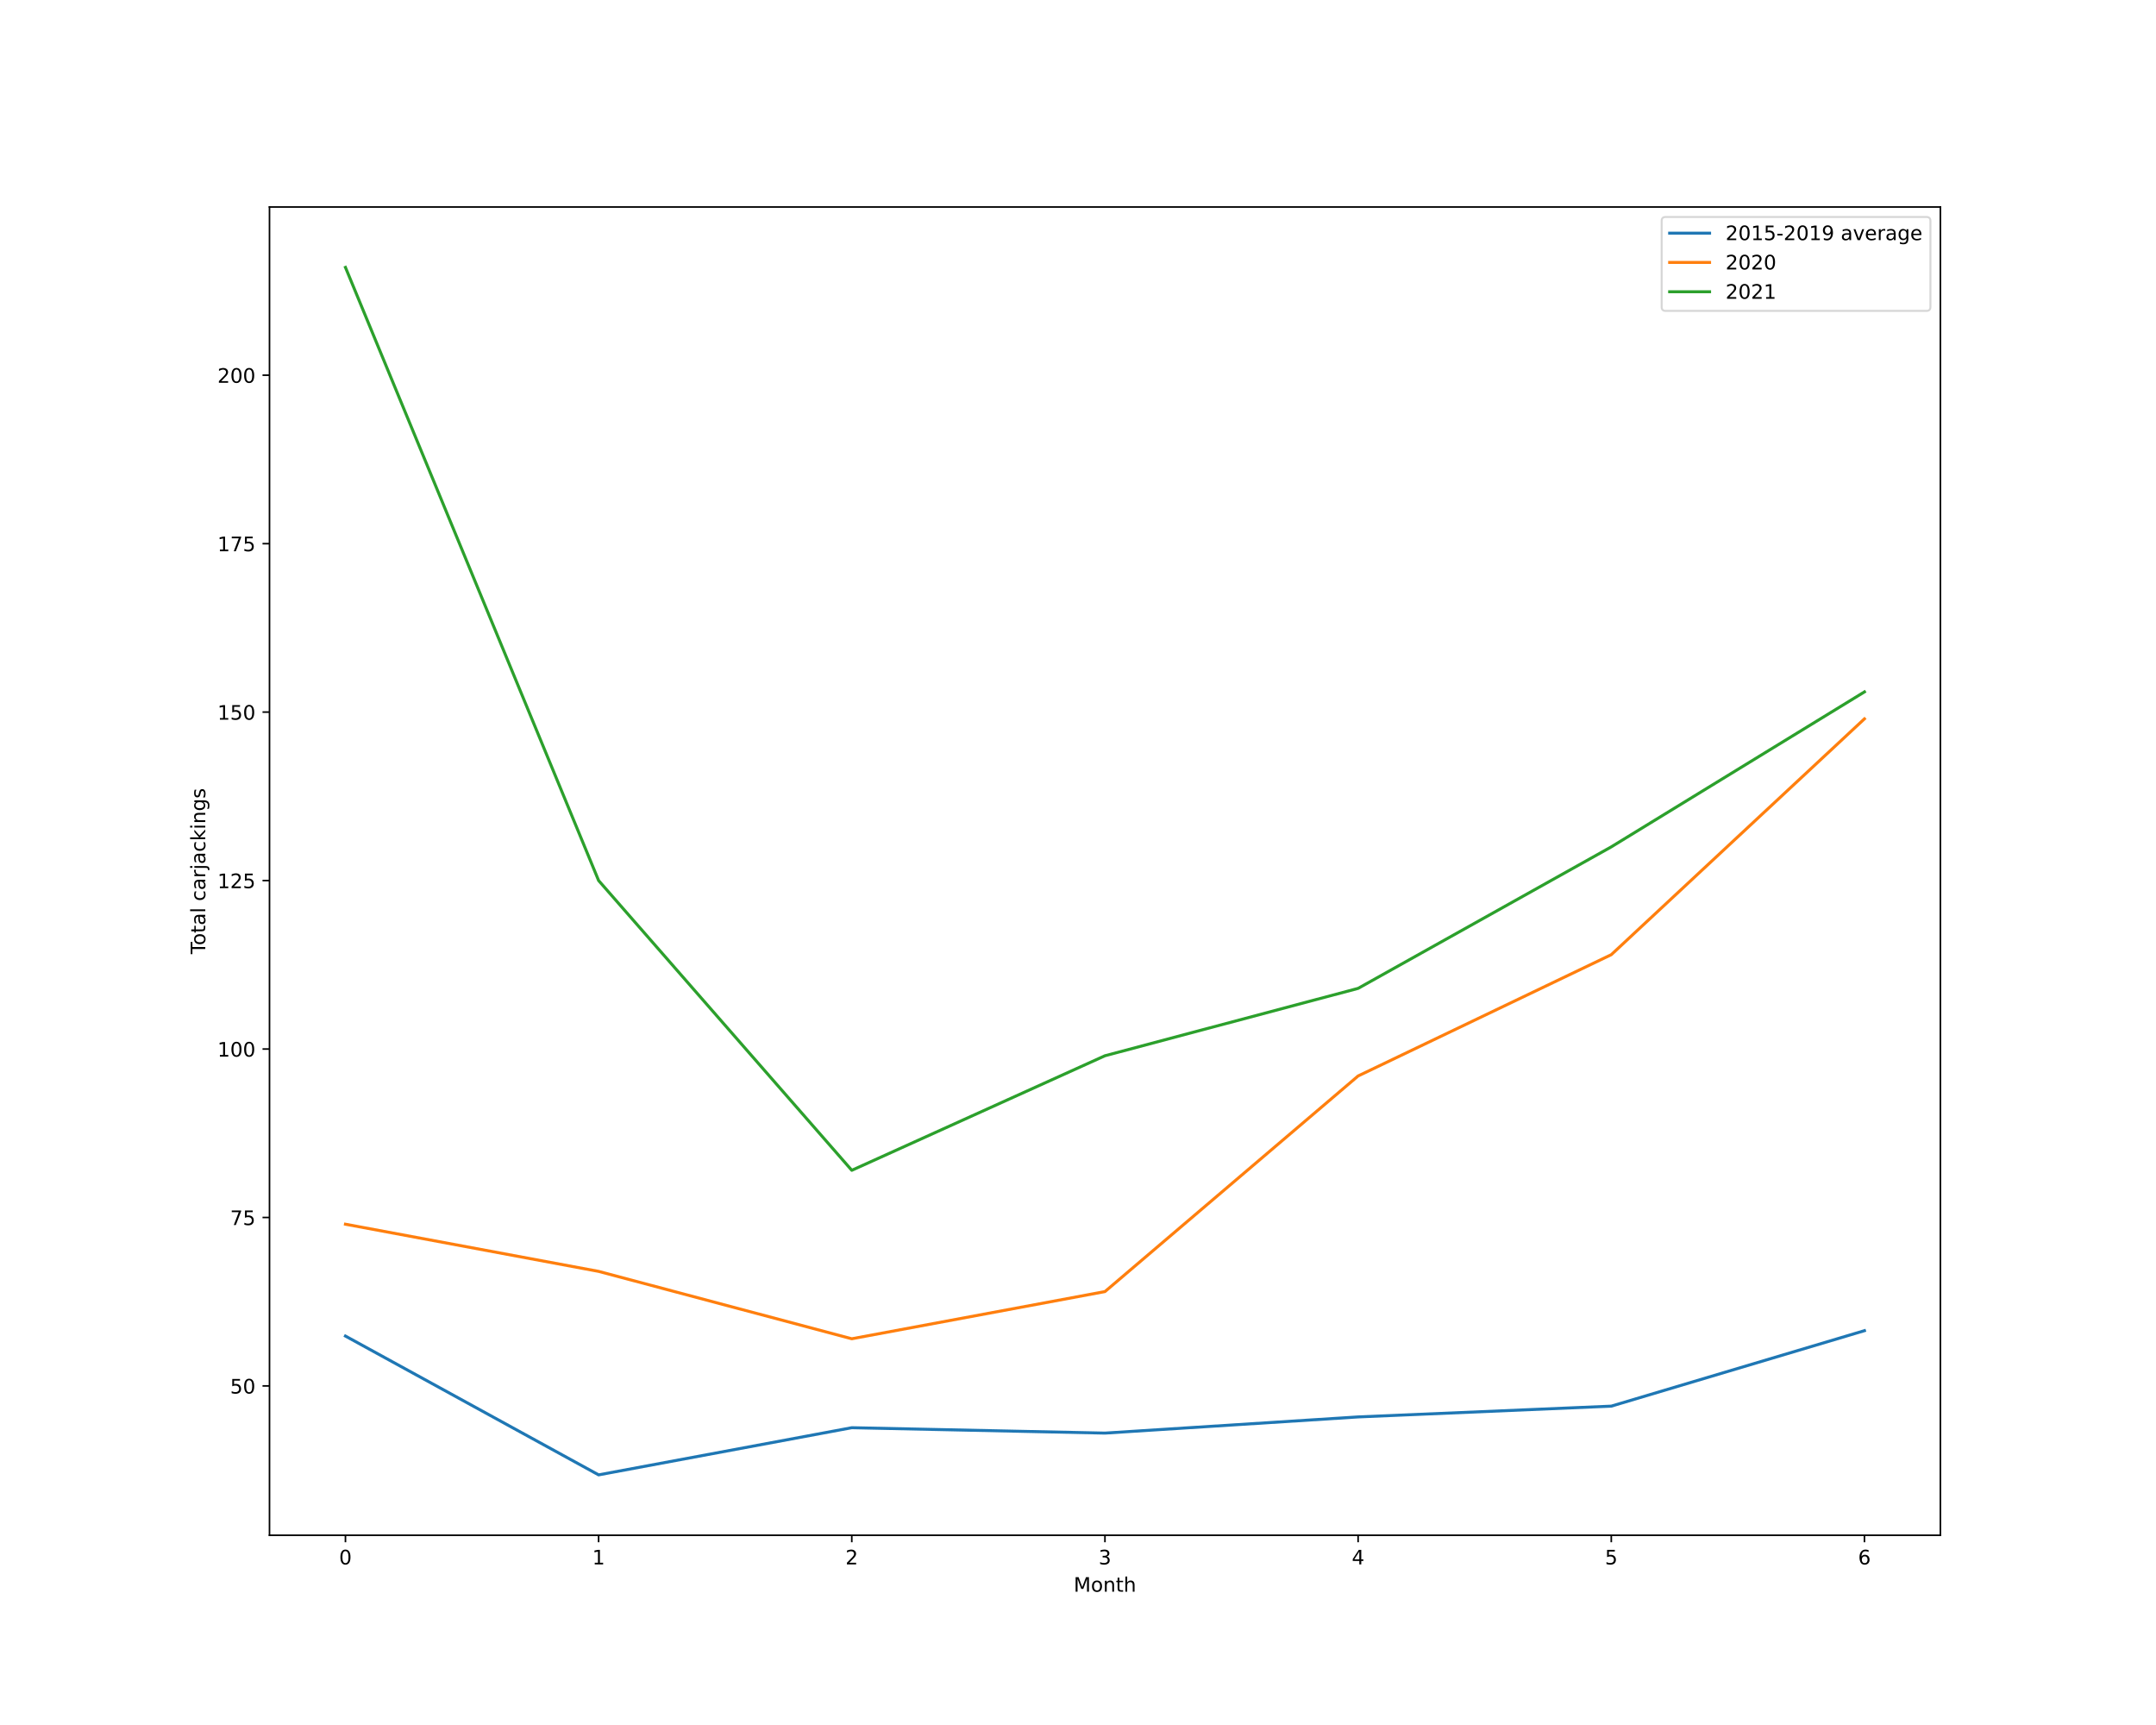
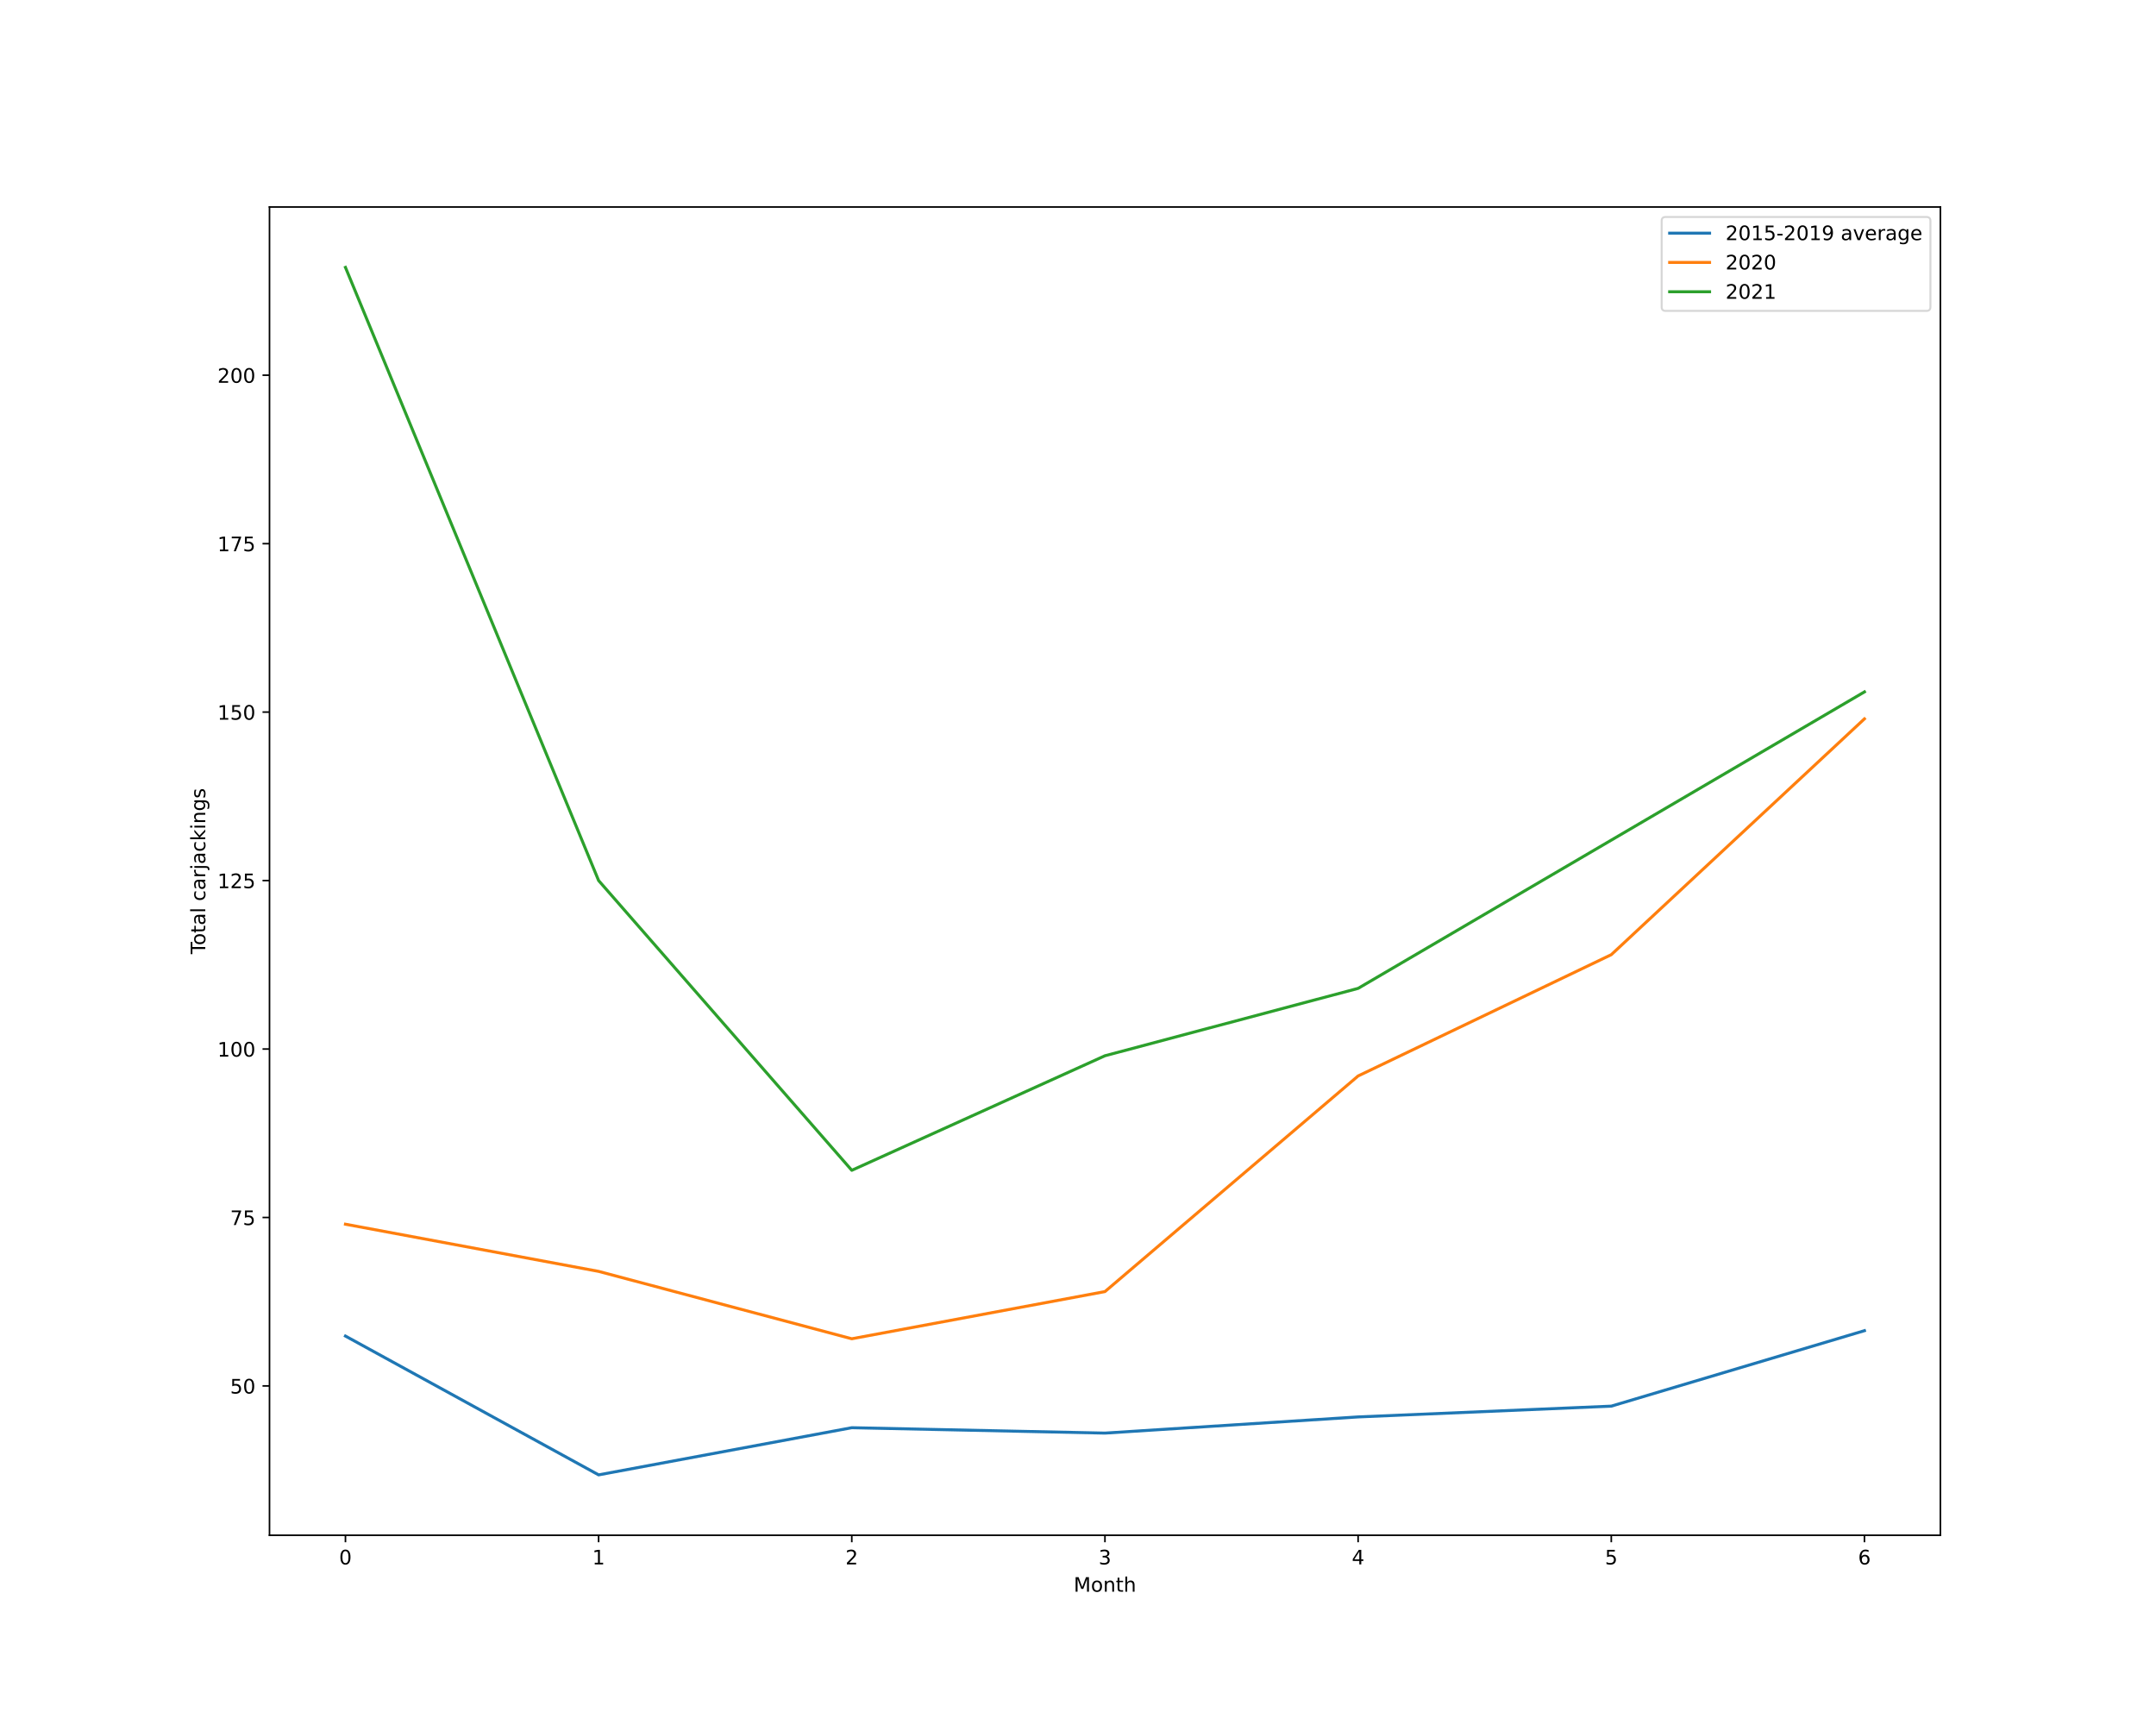
<svg xmlns="http://www.w3.org/2000/svg" xmlns:xlink="http://www.w3.org/1999/xlink" height="864pt" version="1.1" viewBox="0 0 1080 864" width="1080pt">
  <defs>
    <style type="text/css">*{stroke-linecap:butt;stroke-linejoin:round;}</style>
  </defs>
  <g id="figure_1">
    <g id="patch_1">
      <path d="M 0 864  L 1080 864  L 1080 0  L 0 0  z " style="fill:#ffffff;" />
    </g>
    <g id="axes_1">
      <g id="patch_2">
        <path d="M 135 768.96  L 972 768.96  L 972 103.68  L 135 103.68  z " style="fill:#ffffff;" />
      </g>
      <g id="matplotlib.axis_1">
        <g id="xtick_1">
          <g id="line2d_1">
            <defs>
-               <path d="M 0 0  L 0 3.5  " id="m54ed4a41cd" style="stroke:#000000;stroke-width:0.8;" />
-             </defs>
-             <g>
-               <use style="stroke:#000000;stroke-width:0.8;" x="173.045" xlink:href="#m54ed4a41cd" y="768.96" />
+               <path d="M 0 0  L 0 3.5  " id="me0cb35976a" style="stroke:#000000;stroke-width:0.8;" />
+             </defs>
+             <g>
+               <use style="stroke:#000000;stroke-width:0.8;" x="173.045" xlink:href="#me0cb35976a" y="768.96" />
            </g>
          </g>
          <g id="text_1">
            <g transform="translate(169.8642 783.5584)scale(0.1 -0.1)">
              <defs>
                <path d="M 2034 4250  Q 1547 4250 1301 3770  Q 1056 3291 1056 2328  Q 1056 1369 1301 889  Q 1547 409 2034 409  Q 2525 409 2770 889  Q 3016 1369 3016 2328  Q 3016 3291 2770 3770  Q 2525 4250 2034 4250  z M 2034 4750  Q 2819 4750 3233 4129  Q 3647 3509 3647 2328  Q 3647 1150 3233 529  Q 2819 -91 2034 -91  Q 1250 -91 836 529  Q 422 1150 422 2328  Q 422 3509 836 4129  Q 1250 4750 2034 4750  z " id="DejaVuSans-30" transform="scale(0.015625)" />
              </defs>
              <use xlink:href="#DejaVuSans-30" />
            </g>
          </g>
        </g>
        <g id="xtick_2">
          <g id="line2d_2">
            <g>
-               <use style="stroke:#000000;stroke-width:0.8;" x="299.864" xlink:href="#m54ed4a41cd" y="768.96" />
+               <use style="stroke:#000000;stroke-width:0.8;" x="299.864" xlink:href="#me0cb35976a" y="768.96" />
            </g>
          </g>
          <g id="text_2">
            <g transform="translate(296.6824 783.5584)scale(0.1 -0.1)">
              <defs>
                <path d="M 794 531  L 1825 531  L 1825 4091  L 703 3866  L 703 4441  L 1819 4666  L 2450 4666  L 2450 531  L 3481 531  L 3481 0  L 794 0  L 794 531  z " id="DejaVuSans-31" transform="scale(0.015625)" />
              </defs>
              <use xlink:href="#DejaVuSans-31" />
            </g>
          </g>
        </g>
        <g id="xtick_3">
          <g id="line2d_3">
            <g>
-               <use style="stroke:#000000;stroke-width:0.8;" x="426.682" xlink:href="#m54ed4a41cd" y="768.96" />
+               <use style="stroke:#000000;stroke-width:0.8;" x="426.682" xlink:href="#me0cb35976a" y="768.96" />
            </g>
          </g>
          <g id="text_3">
            <g transform="translate(423.5006 783.5584)scale(0.1 -0.1)">
              <defs>
                <path d="M 1228 531  L 3431 531  L 3431 0  L 469 0  L 469 531  Q 828 903 1448 1529  Q 2069 2156 2228 2338  Q 2531 2678 2651 2914  Q 2772 3150 2772 3378  Q 2772 3750 2511 3984  Q 2250 4219 1831 4219  Q 1534 4219 1204 4116  Q 875 4013 500 3803  L 500 4441  Q 881 4594 1212 4672  Q 1544 4750 1819 4750  Q 2544 4750 2975 4387  Q 3406 4025 3406 3419  Q 3406 3131 3298 2873  Q 3191 2616 2906 2266  Q 2828 2175 2409 1742  Q 1991 1309 1228 531  z " id="DejaVuSans-32" transform="scale(0.015625)" />
              </defs>
              <use xlink:href="#DejaVuSans-32" />
            </g>
          </g>
        </g>
        <g id="xtick_4">
          <g id="line2d_4">
            <g>
-               <use style="stroke:#000000;stroke-width:0.8;" x="553.5" xlink:href="#m54ed4a41cd" y="768.96" />
+               <use style="stroke:#000000;stroke-width:0.8;" x="553.5" xlink:href="#me0cb35976a" y="768.96" />
            </g>
          </g>
          <g id="text_4">
            <g transform="translate(550.3188 783.5584)scale(0.1 -0.1)">
              <defs>
                <path d="M 2597 2516  Q 3050 2419 3304 2112  Q 3559 1806 3559 1356  Q 3559 666 3084 287  Q 2609 -91 1734 -91  Q 1441 -91 1130 -33  Q 819 25 488 141  L 488 750  Q 750 597 1062 519  Q 1375 441 1716 441  Q 2309 441 2620 675  Q 2931 909 2931 1356  Q 2931 1769 2642 2001  Q 2353 2234 1838 2234  L 1294 2234  L 1294 2753  L 1863 2753  Q 2328 2753 2575 2939  Q 2822 3125 2822 3475  Q 2822 3834 2567 4026  Q 2313 4219 1838 4219  Q 1578 4219 1281 4162  Q 984 4106 628 3988  L 628 4550  Q 988 4650 1302 4700  Q 1616 4750 1894 4750  Q 2613 4750 3031 4423  Q 3450 4097 3450 3541  Q 3450 3153 3228 2886  Q 3006 2619 2597 2516  z " id="DejaVuSans-33" transform="scale(0.015625)" />
              </defs>
              <use xlink:href="#DejaVuSans-33" />
            </g>
          </g>
        </g>
        <g id="xtick_5">
          <g id="line2d_5">
            <g>
-               <use style="stroke:#000000;stroke-width:0.8;" x="680.318" xlink:href="#m54ed4a41cd" y="768.96" />
+               <use style="stroke:#000000;stroke-width:0.8;" x="680.318" xlink:href="#me0cb35976a" y="768.96" />
            </g>
          </g>
          <g id="text_5">
            <g transform="translate(677.1369 783.5584)scale(0.1 -0.1)">
              <defs>
                <path d="M 2419 4116  L 825 1625  L 2419 1625  L 2419 4116  z M 2253 4666  L 3047 4666  L 3047 1625  L 3713 1625  L 3713 1100  L 3047 1100  L 3047 0  L 2419 0  L 2419 1100  L 313 1100  L 313 1709  L 2253 4666  z " id="DejaVuSans-34" transform="scale(0.015625)" />
              </defs>
              <use xlink:href="#DejaVuSans-34" />
            </g>
          </g>
        </g>
        <g id="xtick_6">
          <g id="line2d_6">
            <g>
-               <use style="stroke:#000000;stroke-width:0.8;" x="807.136" xlink:href="#m54ed4a41cd" y="768.96" />
+               <use style="stroke:#000000;stroke-width:0.8;" x="807.136" xlink:href="#me0cb35976a" y="768.96" />
            </g>
          </g>
          <g id="text_6">
            <g transform="translate(803.9551 783.5584)scale(0.1 -0.1)">
              <defs>
                <path d="M 691 4666  L 3169 4666  L 3169 4134  L 1269 4134  L 1269 2991  Q 1406 3038 1543 3061  Q 1681 3084 1819 3084  Q 2600 3084 3056 2656  Q 3513 2228 3513 1497  Q 3513 744 3044 326  Q 2575 -91 1722 -91  Q 1428 -91 1123 -41  Q 819 9 494 109  L 494 744  Q 775 591 1075 516  Q 1375 441 1709 441  Q 2250 441 2565 725  Q 2881 1009 2881 1497  Q 2881 1984 2565 2268  Q 2250 2553 1709 2553  Q 1456 2553 1204 2497  Q 953 2441 691 2322  L 691 4666  z " id="DejaVuSans-35" transform="scale(0.015625)" />
              </defs>
              <use xlink:href="#DejaVuSans-35" />
            </g>
          </g>
        </g>
        <g id="xtick_7">
          <g id="line2d_7">
            <g>
-               <use style="stroke:#000000;stroke-width:0.8;" x="933.955" xlink:href="#m54ed4a41cd" y="768.96" />
+               <use style="stroke:#000000;stroke-width:0.8;" x="933.955" xlink:href="#me0cb35976a" y="768.96" />
            </g>
          </g>
          <g id="text_7">
            <g transform="translate(930.7733 783.5584)scale(0.1 -0.1)">
              <defs>
                <path d="M 2113 2584  Q 1688 2584 1439 2293  Q 1191 2003 1191 1497  Q 1191 994 1439 701  Q 1688 409 2113 409  Q 2538 409 2786 701  Q 3034 994 3034 1497  Q 3034 2003 2786 2293  Q 2538 2584 2113 2584  z M 3366 4563  L 3366 3988  Q 3128 4100 2886 4159  Q 2644 4219 2406 4219  Q 1781 4219 1451 3797  Q 1122 3375 1075 2522  Q 1259 2794 1537 2939  Q 1816 3084 2150 3084  Q 2853 3084 3261 2657  Q 3669 2231 3669 1497  Q 3669 778 3244 343  Q 2819 -91 2113 -91  Q 1303 -91 875 529  Q 447 1150 447 2328  Q 447 3434 972 4092  Q 1497 4750 2381 4750  Q 2619 4750 2861 4703  Q 3103 4656 3366 4563  z " id="DejaVuSans-36" transform="scale(0.015625)" />
              </defs>
              <use xlink:href="#DejaVuSans-36" />
            </g>
          </g>
        </g>
        <g id="text_8">
          <g transform="translate(537.8289 797.2366)scale(0.1 -0.1)">
            <defs>
              <path d="M 628 4666  L 1569 4666  L 2759 1491  L 3956 4666  L 4897 4666  L 4897 0  L 4281 0  L 4281 4097  L 3078 897  L 2444 897  L 1241 4097  L 1241 0  L 628 0  L 628 4666  z " id="DejaVuSans-4d" transform="scale(0.015625)" />
              <path d="M 1959 3097  Q 1497 3097 1228 2736  Q 959 2375 959 1747  Q 959 1119 1226 758  Q 1494 397 1959 397  Q 2419 397 2687 759  Q 2956 1122 2956 1747  Q 2956 2369 2687 2733  Q 2419 3097 1959 3097  z M 1959 3584  Q 2709 3584 3137 3096  Q 3566 2609 3566 1747  Q 3566 888 3137 398  Q 2709 -91 1959 -91  Q 1206 -91 779 398  Q 353 888 353 1747  Q 353 2609 779 3096  Q 1206 3584 1959 3584  z " id="DejaVuSans-6f" transform="scale(0.015625)" />
              <path d="M 3513 2113  L 3513 0  L 2938 0  L 2938 2094  Q 2938 2591 2744 2837  Q 2550 3084 2163 3084  Q 1697 3084 1428 2787  Q 1159 2491 1159 1978  L 1159 0  L 581 0  L 581 3500  L 1159 3500  L 1159 2956  Q 1366 3272 1645 3428  Q 1925 3584 2291 3584  Q 2894 3584 3203 3211  Q 3513 2838 3513 2113  z " id="DejaVuSans-6e" transform="scale(0.015625)" />
              <path d="M 1172 4494  L 1172 3500  L 2356 3500  L 2356 3053  L 1172 3053  L 1172 1153  Q 1172 725 1289 603  Q 1406 481 1766 481  L 2356 481  L 2356 0  L 1766 0  Q 1100 0 847 248  Q 594 497 594 1153  L 594 3053  L 172 3053  L 172 3500  L 594 3500  L 594 4494  L 1172 4494  z " id="DejaVuSans-74" transform="scale(0.015625)" />
              <path d="M 3513 2113  L 3513 0  L 2938 0  L 2938 2094  Q 2938 2591 2744 2837  Q 2550 3084 2163 3084  Q 1697 3084 1428 2787  Q 1159 2491 1159 1978  L 1159 0  L 581 0  L 581 4863  L 1159 4863  L 1159 2956  Q 1366 3272 1645 3428  Q 1925 3584 2291 3584  Q 2894 3584 3203 3211  Q 3513 2838 3513 2113  z " id="DejaVuSans-68" transform="scale(0.015625)" />
            </defs>
            <use xlink:href="#DejaVuSans-4d" />
            <use x="86.279" xlink:href="#DejaVuSans-6f" />
            <use x="147.461" xlink:href="#DejaVuSans-6e" />
            <use x="210.84" xlink:href="#DejaVuSans-74" />
            <use x="250.049" xlink:href="#DejaVuSans-68" />
          </g>
        </g>
      </g>
      <g id="matplotlib.axis_2">
        <g id="ytick_1">
          <g id="line2d_8">
            <defs>
-               <path d="M 0 0  L -3.5 0  " id="m7a5693bfdf" style="stroke:#000000;stroke-width:0.8;" />
-             </defs>
-             <g>
-               <use style="stroke:#000000;stroke-width:0.8;" x="135" xlink:href="#m7a5693bfdf" y="694.17" />
+               <path d="M 0 0  L -3.5 0  " id="medf5e19b8b" style="stroke:#000000;stroke-width:0.8;" />
+             </defs>
+             <g>
+               <use style="stroke:#000000;stroke-width:0.8;" x="135" xlink:href="#medf5e19b8b" y="694.17" />
            </g>
          </g>
          <g id="text_9">
            <g transform="translate(115.275 697.9692)scale(0.1 -0.1)">
              <use xlink:href="#DejaVuSans-35" />
              <use x="63.623" xlink:href="#DejaVuSans-30" />
            </g>
          </g>
        </g>
        <g id="ytick_2">
          <g id="line2d_9">
            <g>
-               <use style="stroke:#000000;stroke-width:0.8;" x="135" xlink:href="#m7a5693bfdf" y="609.795" />
+               <use style="stroke:#000000;stroke-width:0.8;" x="135" xlink:href="#medf5e19b8b" y="609.795" />
            </g>
          </g>
          <g id="text_10">
            <g transform="translate(115.275 613.5942)scale(0.1 -0.1)">
              <defs>
                <path d="M 525 4666  L 3525 4666  L 3525 4397  L 1831 0  L 1172 0  L 2766 4134  L 525 4134  L 525 4666  z " id="DejaVuSans-37" transform="scale(0.015625)" />
              </defs>
              <use xlink:href="#DejaVuSans-37" />
              <use x="63.623" xlink:href="#DejaVuSans-35" />
            </g>
          </g>
        </g>
        <g id="ytick_3">
          <g id="line2d_10">
            <g>
-               <use style="stroke:#000000;stroke-width:0.8;" x="135" xlink:href="#m7a5693bfdf" y="525.42" />
+               <use style="stroke:#000000;stroke-width:0.8;" x="135" xlink:href="#medf5e19b8b" y="525.42" />
            </g>
          </g>
          <g id="text_11">
            <g transform="translate(108.9125 529.2192)scale(0.1 -0.1)">
              <use xlink:href="#DejaVuSans-31" />
              <use x="63.623" xlink:href="#DejaVuSans-30" />
              <use x="127.246" xlink:href="#DejaVuSans-30" />
            </g>
          </g>
        </g>
        <g id="ytick_4">
          <g id="line2d_11">
            <g>
-               <use style="stroke:#000000;stroke-width:0.8;" x="135" xlink:href="#m7a5693bfdf" y="441.045" />
+               <use style="stroke:#000000;stroke-width:0.8;" x="135" xlink:href="#medf5e19b8b" y="441.045" />
            </g>
          </g>
          <g id="text_12">
            <g transform="translate(108.9125 444.8442)scale(0.1 -0.1)">
              <use xlink:href="#DejaVuSans-31" />
              <use x="63.623" xlink:href="#DejaVuSans-32" />
              <use x="127.246" xlink:href="#DejaVuSans-35" />
            </g>
          </g>
        </g>
        <g id="ytick_5">
          <g id="line2d_12">
            <g>
-               <use style="stroke:#000000;stroke-width:0.8;" x="135" xlink:href="#m7a5693bfdf" y="356.67" />
+               <use style="stroke:#000000;stroke-width:0.8;" x="135" xlink:href="#medf5e19b8b" y="356.67" />
            </g>
          </g>
          <g id="text_13">
            <g transform="translate(108.9125 360.4692)scale(0.1 -0.1)">
              <use xlink:href="#DejaVuSans-31" />
              <use x="63.623" xlink:href="#DejaVuSans-35" />
              <use x="127.246" xlink:href="#DejaVuSans-30" />
            </g>
          </g>
        </g>
        <g id="ytick_6">
          <g id="line2d_13">
            <g>
-               <use style="stroke:#000000;stroke-width:0.8;" x="135" xlink:href="#m7a5693bfdf" y="272.295" />
+               <use style="stroke:#000000;stroke-width:0.8;" x="135" xlink:href="#medf5e19b8b" y="272.295" />
            </g>
          </g>
          <g id="text_14">
            <g transform="translate(108.9125 276.0942)scale(0.1 -0.1)">
              <use xlink:href="#DejaVuSans-31" />
              <use x="63.623" xlink:href="#DejaVuSans-37" />
              <use x="127.246" xlink:href="#DejaVuSans-35" />
            </g>
          </g>
        </g>
        <g id="ytick_7">
          <g id="line2d_14">
            <g>
-               <use style="stroke:#000000;stroke-width:0.8;" x="135" xlink:href="#m7a5693bfdf" y="187.92" />
+               <use style="stroke:#000000;stroke-width:0.8;" x="135" xlink:href="#medf5e19b8b" y="187.92" />
            </g>
          </g>
          <g id="text_15">
            <g transform="translate(108.9125 191.7192)scale(0.1 -0.1)">
              <use xlink:href="#DejaVuSans-32" />
              <use x="63.623" xlink:href="#DejaVuSans-30" />
              <use x="127.246" xlink:href="#DejaVuSans-30" />
            </g>
          </g>
        </g>
        <g id="text_16">
          <g transform="translate(102.8328 477.8888)rotate(-90)scale(0.1 -0.1)">
            <defs>
              <path d="M -19 4666  L 3928 4666  L 3928 4134  L 2272 4134  L 2272 0  L 1638 0  L 1638 4134  L -19 4134  L -19 4666  z " id="DejaVuSans-54" transform="scale(0.015625)" />
              <path d="M 2194 1759  Q 1497 1759 1228 1600  Q 959 1441 959 1056  Q 959 750 1161 570  Q 1363 391 1709 391  Q 2188 391 2477 730  Q 2766 1069 2766 1631  L 2766 1759  L 2194 1759  z M 3341 1997  L 3341 0  L 2766 0  L 2766 531  Q 2569 213 2275 61  Q 1981 -91 1556 -91  Q 1019 -91 701 211  Q 384 513 384 1019  Q 384 1609 779 1909  Q 1175 2209 1959 2209  L 2766 2209  L 2766 2266  Q 2766 2663 2505 2880  Q 2244 3097 1772 3097  Q 1472 3097 1187 3025  Q 903 2953 641 2809  L 641 3341  Q 956 3463 1253 3523  Q 1550 3584 1831 3584  Q 2591 3584 2966 3190  Q 3341 2797 3341 1997  z " id="DejaVuSans-61" transform="scale(0.015625)" />
              <path d="M 603 4863  L 1178 4863  L 1178 0  L 603 0  L 603 4863  z " id="DejaVuSans-6c" transform="scale(0.015625)" />
              <path id="DejaVuSans-20" transform="scale(0.015625)" />
              <path d="M 3122 3366  L 3122 2828  Q 2878 2963 2633 3030  Q 2388 3097 2138 3097  Q 1578 3097 1268 2742  Q 959 2388 959 1747  Q 959 1106 1268 751  Q 1578 397 2138 397  Q 2388 397 2633 464  Q 2878 531 3122 666  L 3122 134  Q 2881 22 2623 -34  Q 2366 -91 2075 -91  Q 1284 -91 818 406  Q 353 903 353 1747  Q 353 2603 823 3093  Q 1294 3584 2113 3584  Q 2378 3584 2631 3529  Q 2884 3475 3122 3366  z " id="DejaVuSans-63" transform="scale(0.015625)" />
              <path d="M 2631 2963  Q 2534 3019 2420 3045  Q 2306 3072 2169 3072  Q 1681 3072 1420 2755  Q 1159 2438 1159 1844  L 1159 0  L 581 0  L 581 3500  L 1159 3500  L 1159 2956  Q 1341 3275 1631 3429  Q 1922 3584 2338 3584  Q 2397 3584 2469 3576  Q 2541 3569 2628 3553  L 2631 2963  z " id="DejaVuSans-72" transform="scale(0.015625)" />
              <path d="M 603 3500  L 1178 3500  L 1178 -63  Q 1178 -731 923 -1031  Q 669 -1331 103 -1331  L -116 -1331  L -116 -844  L 38 -844  Q 366 -844 484 -692  Q 603 -541 603 -63  L 603 3500  z M 603 4863  L 1178 4863  L 1178 4134  L 603 4134  L 603 4863  z " id="DejaVuSans-6a" transform="scale(0.015625)" />
              <path d="M 581 4863  L 1159 4863  L 1159 1991  L 2875 3500  L 3609 3500  L 1753 1863  L 3688 0  L 2938 0  L 1159 1709  L 1159 0  L 581 0  L 581 4863  z " id="DejaVuSans-6b" transform="scale(0.015625)" />
              <path d="M 603 3500  L 1178 3500  L 1178 0  L 603 0  L 603 3500  z M 603 4863  L 1178 4863  L 1178 4134  L 603 4134  L 603 4863  z " id="DejaVuSans-69" transform="scale(0.015625)" />
              <path d="M 2906 1791  Q 2906 2416 2648 2759  Q 2391 3103 1925 3103  Q 1463 3103 1205 2759  Q 947 2416 947 1791  Q 947 1169 1205 825  Q 1463 481 1925 481  Q 2391 481 2648 825  Q 2906 1169 2906 1791  z M 3481 434  Q 3481 -459 3084 -895  Q 2688 -1331 1869 -1331  Q 1566 -1331 1297 -1286  Q 1028 -1241 775 -1147  L 775 -588  Q 1028 -725 1275 -790  Q 1522 -856 1778 -856  Q 2344 -856 2625 -561  Q 2906 -266 2906 331  L 2906 616  Q 2728 306 2450 153  Q 2172 0 1784 0  Q 1141 0 747 490  Q 353 981 353 1791  Q 353 2603 747 3093  Q 1141 3584 1784 3584  Q 2172 3584 2450 3431  Q 2728 3278 2906 2969  L 2906 3500  L 3481 3500  L 3481 434  z " id="DejaVuSans-67" transform="scale(0.015625)" />
              <path d="M 2834 3397  L 2834 2853  Q 2591 2978 2328 3040  Q 2066 3103 1784 3103  Q 1356 3103 1142 2972  Q 928 2841 928 2578  Q 928 2378 1081 2264  Q 1234 2150 1697 2047  L 1894 2003  Q 2506 1872 2764 1633  Q 3022 1394 3022 966  Q 3022 478 2636 193  Q 2250 -91 1575 -91  Q 1294 -91 989 -36  Q 684 19 347 128  L 347 722  Q 666 556 975 473  Q 1284 391 1588 391  Q 1994 391 2212 530  Q 2431 669 2431 922  Q 2431 1156 2273 1281  Q 2116 1406 1581 1522  L 1381 1569  Q 847 1681 609 1914  Q 372 2147 372 2553  Q 372 3047 722 3315  Q 1072 3584 1716 3584  Q 2034 3584 2315 3537  Q 2597 3491 2834 3397  z " id="DejaVuSans-73" transform="scale(0.015625)" />
            </defs>
            <use xlink:href="#DejaVuSans-54" />
            <use x="44.084" xlink:href="#DejaVuSans-6f" />
            <use x="105.266" xlink:href="#DejaVuSans-74" />
            <use x="144.475" xlink:href="#DejaVuSans-61" />
            <use x="205.754" xlink:href="#DejaVuSans-6c" />
            <use x="233.537" xlink:href="#DejaVuSans-20" />
            <use x="265.324" xlink:href="#DejaVuSans-63" />
            <use x="320.305" xlink:href="#DejaVuSans-61" />
            <use x="381.584" xlink:href="#DejaVuSans-72" />
            <use x="422.697" xlink:href="#DejaVuSans-6a" />
            <use x="450.48" xlink:href="#DejaVuSans-61" />
            <use x="511.76" xlink:href="#DejaVuSans-63" />
            <use x="566.74" xlink:href="#DejaVuSans-6b" />
            <use x="624.65" xlink:href="#DejaVuSans-69" />
            <use x="652.434" xlink:href="#DejaVuSans-6e" />
            <use x="715.812" xlink:href="#DejaVuSans-67" />
            <use x="779.289" xlink:href="#DejaVuSans-73" />
          </g>
        </g>
      </g>
      <g id="line2d_15">
-         <path clip-path="url(#pddc65b41a0)" d="M 173.045 669.195  L 299.864 738.72  L 426.682 715.095  L 553.5 717.795  L 680.318 709.695  L 807.136 704.295  L 933.955 666.495  " style="fill:none;stroke:#1f77b4;stroke-linecap:square;stroke-width:1.5;" />
+         <path clip-path="url(#pb991f66643)" d="M 173.045 669.195  L 299.864 738.72  L 426.682 715.095  L 553.5 717.795  L 680.318 709.695  L 807.136 704.295  L 933.955 666.495  " style="fill:none;stroke:#1f77b4;stroke-linecap:square;stroke-width:1.5;" />
      </g>
      <g id="line2d_16">
-         <path clip-path="url(#pddc65b41a0)" d="M 173.045 613.17  L 299.864 636.795  L 426.682 670.545  L 553.5 646.92  L 680.318 538.92  L 807.136 478.17  L 933.955 360.045  " style="fill:none;stroke:#ff7f0e;stroke-linecap:square;stroke-width:1.5;" />
+         <path clip-path="url(#pb991f66643)" d="M 173.045 613.17  L 299.864 636.795  L 426.682 670.545  L 553.5 646.92  L 680.318 538.92  L 807.136 478.17  L 933.955 360.045  " style="fill:none;stroke:#ff7f0e;stroke-linecap:square;stroke-width:1.5;" />
      </g>
      <g id="line2d_17">
-         <path clip-path="url(#pddc65b41a0)" d="M 173.045 133.92  L 299.864 441.045  L 426.682 586.17  L 553.5 528.795  L 680.318 495.045  L 807.136 424.17  L 933.955 346.545  " style="fill:none;stroke:#2ca02c;stroke-linecap:square;stroke-width:1.5;" />
+         <path clip-path="url(#pb991f66643)" d="M 173.045 133.92  L 299.864 441.045  L 426.682 586.17  L 553.5 528.795  L 680.318 495.045  L 807.136 420.795  L 933.955 346.545  " style="fill:none;stroke:#2ca02c;stroke-linecap:square;stroke-width:1.5;" />
      </g>
      <g id="patch_3">
        <path d="M 135 768.96  L 135 103.68  " style="fill:none;stroke:#000000;stroke-linecap:square;stroke-linejoin:miter;stroke-width:0.8;" />
      </g>
      <g id="patch_4">
        <path d="M 972 768.96  L 972 103.68  " style="fill:none;stroke:#000000;stroke-linecap:square;stroke-linejoin:miter;stroke-width:0.8;" />
      </g>
      <g id="patch_5">
        <path d="M 135 768.96  L 972 768.96  " style="fill:none;stroke:#000000;stroke-linecap:square;stroke-linejoin:miter;stroke-width:0.8;" />
      </g>
      <g id="patch_6">
        <path d="M 135 103.68  L 972 103.68  " style="fill:none;stroke:#000000;stroke-linecap:square;stroke-linejoin:miter;stroke-width:0.8;" />
      </g>
      <g id="legend_1">
        <g id="patch_7">
          <path d="M 834.373 155.714  L 965 155.714  Q 967 155.714 967 153.714  L 967 110.68  Q 967 108.68 965 108.68  L 834.373 108.68  Q 832.373 108.68 832.373 110.68  L 832.373 153.714  Q 832.373 155.714 834.373 155.714  z " style="fill:#ffffff;opacity:0.8;stroke:#cccccc;stroke-linejoin:miter;" />
        </g>
        <g id="line2d_18">
          <path d="M 836.373 116.778  L 856.373 116.778  " style="fill:none;stroke:#1f77b4;stroke-linecap:square;stroke-width:1.5;" />
        </g>
        <g id="line2d_19" />
        <g id="text_17">
          <g transform="translate(864.3734 120.2784)scale(0.1 -0.1)">
            <defs>
              <path d="M 313 2009  L 1997 2009  L 1997 1497  L 313 1497  L 313 2009  z " id="DejaVuSans-2d" transform="scale(0.015625)" />
              <path d="M 703 97  L 703 672  Q 941 559 1184 500  Q 1428 441 1663 441  Q 2288 441 2617 861  Q 2947 1281 2994 2138  Q 2813 1869 2534 1725  Q 2256 1581 1919 1581  Q 1219 1581 811 2004  Q 403 2428 403 3163  Q 403 3881 828 4315  Q 1253 4750 1959 4750  Q 2769 4750 3195 4129  Q 3622 3509 3622 2328  Q 3622 1225 3098 567  Q 2575 -91 1691 -91  Q 1453 -91 1209 -44  Q 966 3 703 97  z M 1959 2075  Q 2384 2075 2632 2365  Q 2881 2656 2881 3163  Q 2881 3666 2632 3958  Q 2384 4250 1959 4250  Q 1534 4250 1286 3958  Q 1038 3666 1038 3163  Q 1038 2656 1286 2365  Q 1534 2075 1959 2075  z " id="DejaVuSans-39" transform="scale(0.015625)" />
              <path d="M 191 3500  L 800 3500  L 1894 563  L 2988 3500  L 3597 3500  L 2284 0  L 1503 0  L 191 3500  z " id="DejaVuSans-76" transform="scale(0.015625)" />
              <path d="M 3597 1894  L 3597 1613  L 953 1613  Q 991 1019 1311 708  Q 1631 397 2203 397  Q 2534 397 2845 478  Q 3156 559 3463 722  L 3463 178  Q 3153 47 2828 -22  Q 2503 -91 2169 -91  Q 1331 -91 842 396  Q 353 884 353 1716  Q 353 2575 817 3079  Q 1281 3584 2069 3584  Q 2775 3584 3186 3129  Q 3597 2675 3597 1894  z M 3022 2063  Q 3016 2534 2758 2815  Q 2500 3097 2075 3097  Q 1594 3097 1305 2825  Q 1016 2553 972 2059  L 3022 2063  z " id="DejaVuSans-65" transform="scale(0.015625)" />
            </defs>
            <use xlink:href="#DejaVuSans-32" />
            <use x="63.623" xlink:href="#DejaVuSans-30" />
            <use x="127.246" xlink:href="#DejaVuSans-31" />
            <use x="190.869" xlink:href="#DejaVuSans-35" />
            <use x="254.492" xlink:href="#DejaVuSans-2d" />
            <use x="290.576" xlink:href="#DejaVuSans-32" />
            <use x="354.199" xlink:href="#DejaVuSans-30" />
            <use x="417.822" xlink:href="#DejaVuSans-31" />
            <use x="481.445" xlink:href="#DejaVuSans-39" />
            <use x="545.068" xlink:href="#DejaVuSans-20" />
            <use x="576.855" xlink:href="#DejaVuSans-61" />
            <use x="638.135" xlink:href="#DejaVuSans-76" />
            <use x="697.314" xlink:href="#DejaVuSans-65" />
            <use x="758.838" xlink:href="#DejaVuSans-72" />
            <use x="799.951" xlink:href="#DejaVuSans-61" />
            <use x="861.23" xlink:href="#DejaVuSans-67" />
            <use x="924.707" xlink:href="#DejaVuSans-65" />
          </g>
        </g>
        <g id="line2d_20">
          <path d="M 836.373 131.457  L 856.373 131.457  " style="fill:none;stroke:#ff7f0e;stroke-linecap:square;stroke-width:1.5;" />
        </g>
        <g id="line2d_21" />
        <g id="text_18">
          <g transform="translate(864.3734 134.9566)scale(0.1 -0.1)">
            <use xlink:href="#DejaVuSans-32" />
            <use x="63.623" xlink:href="#DejaVuSans-30" />
            <use x="127.246" xlink:href="#DejaVuSans-32" />
            <use x="190.869" xlink:href="#DejaVuSans-30" />
          </g>
        </g>
        <g id="line2d_22">
          <path d="M 836.373 146.135  L 856.373 146.135  " style="fill:none;stroke:#2ca02c;stroke-linecap:square;stroke-width:1.5;" />
        </g>
        <g id="line2d_23" />
        <g id="text_19">
          <g transform="translate(864.3734 149.6347)scale(0.1 -0.1)">
            <use xlink:href="#DejaVuSans-32" />
            <use x="63.623" xlink:href="#DejaVuSans-30" />
            <use x="127.246" xlink:href="#DejaVuSans-32" />
            <use x="190.869" xlink:href="#DejaVuSans-31" />
          </g>
        </g>
      </g>
    </g>
  </g>
  <defs>
-     <clipPath id="pddc65b41a0">
+     <clipPath id="pb991f66643">
      <rect height="665.28" width="837" x="135" y="103.68" />
    </clipPath>
  </defs>
</svg>
